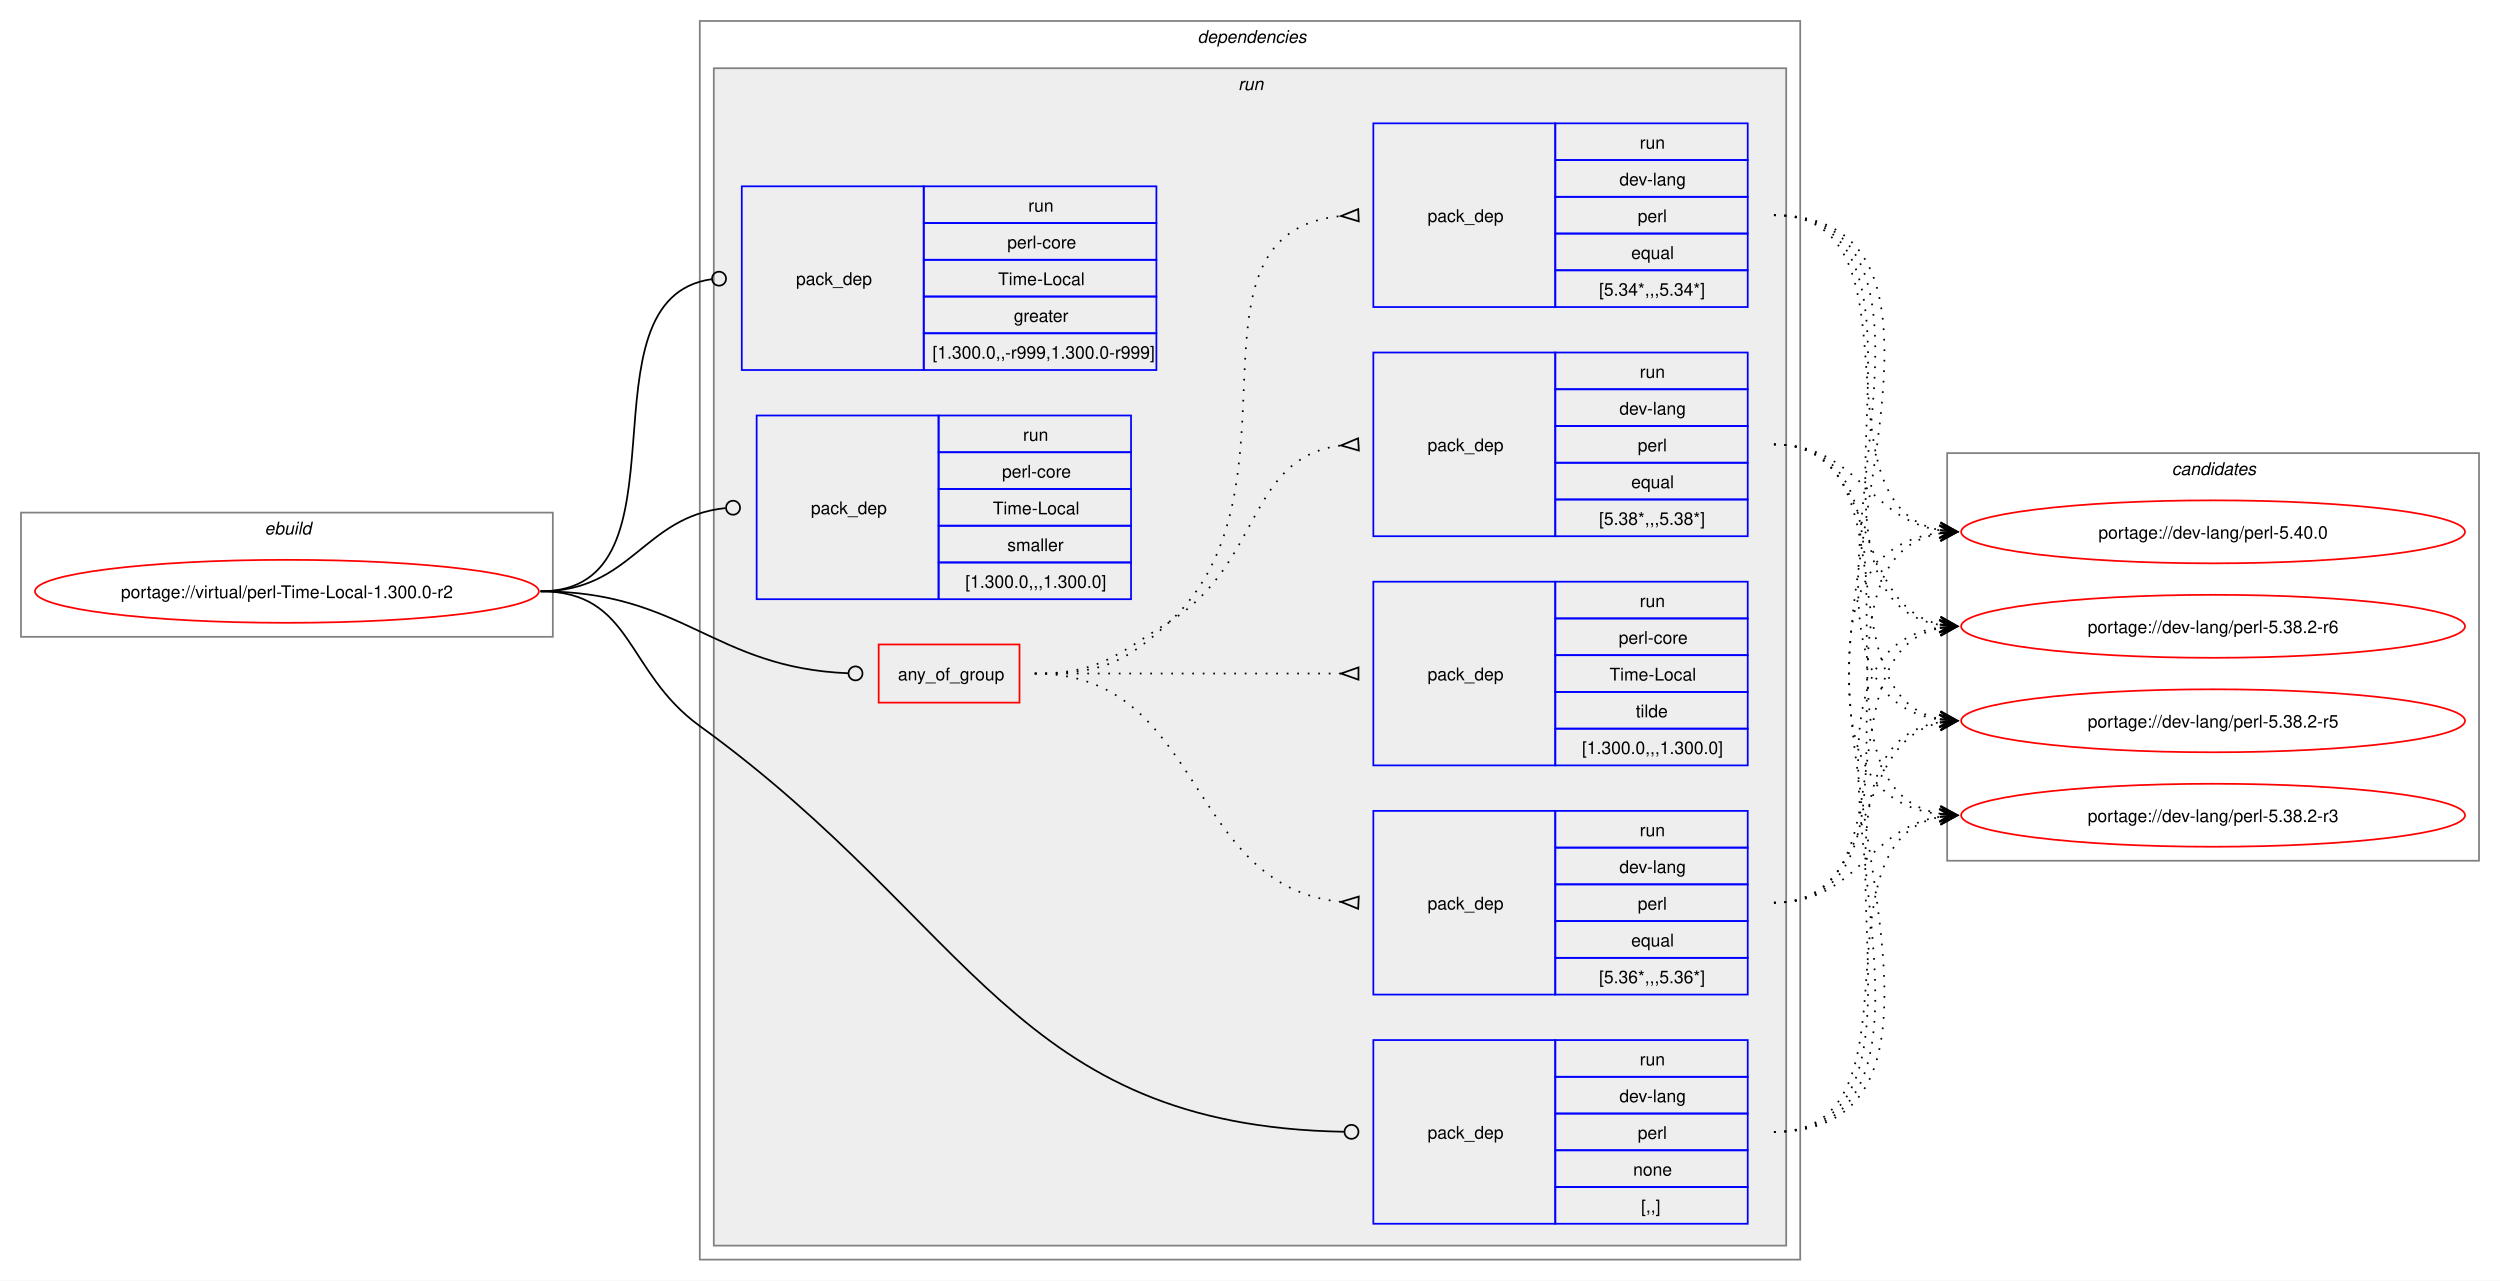
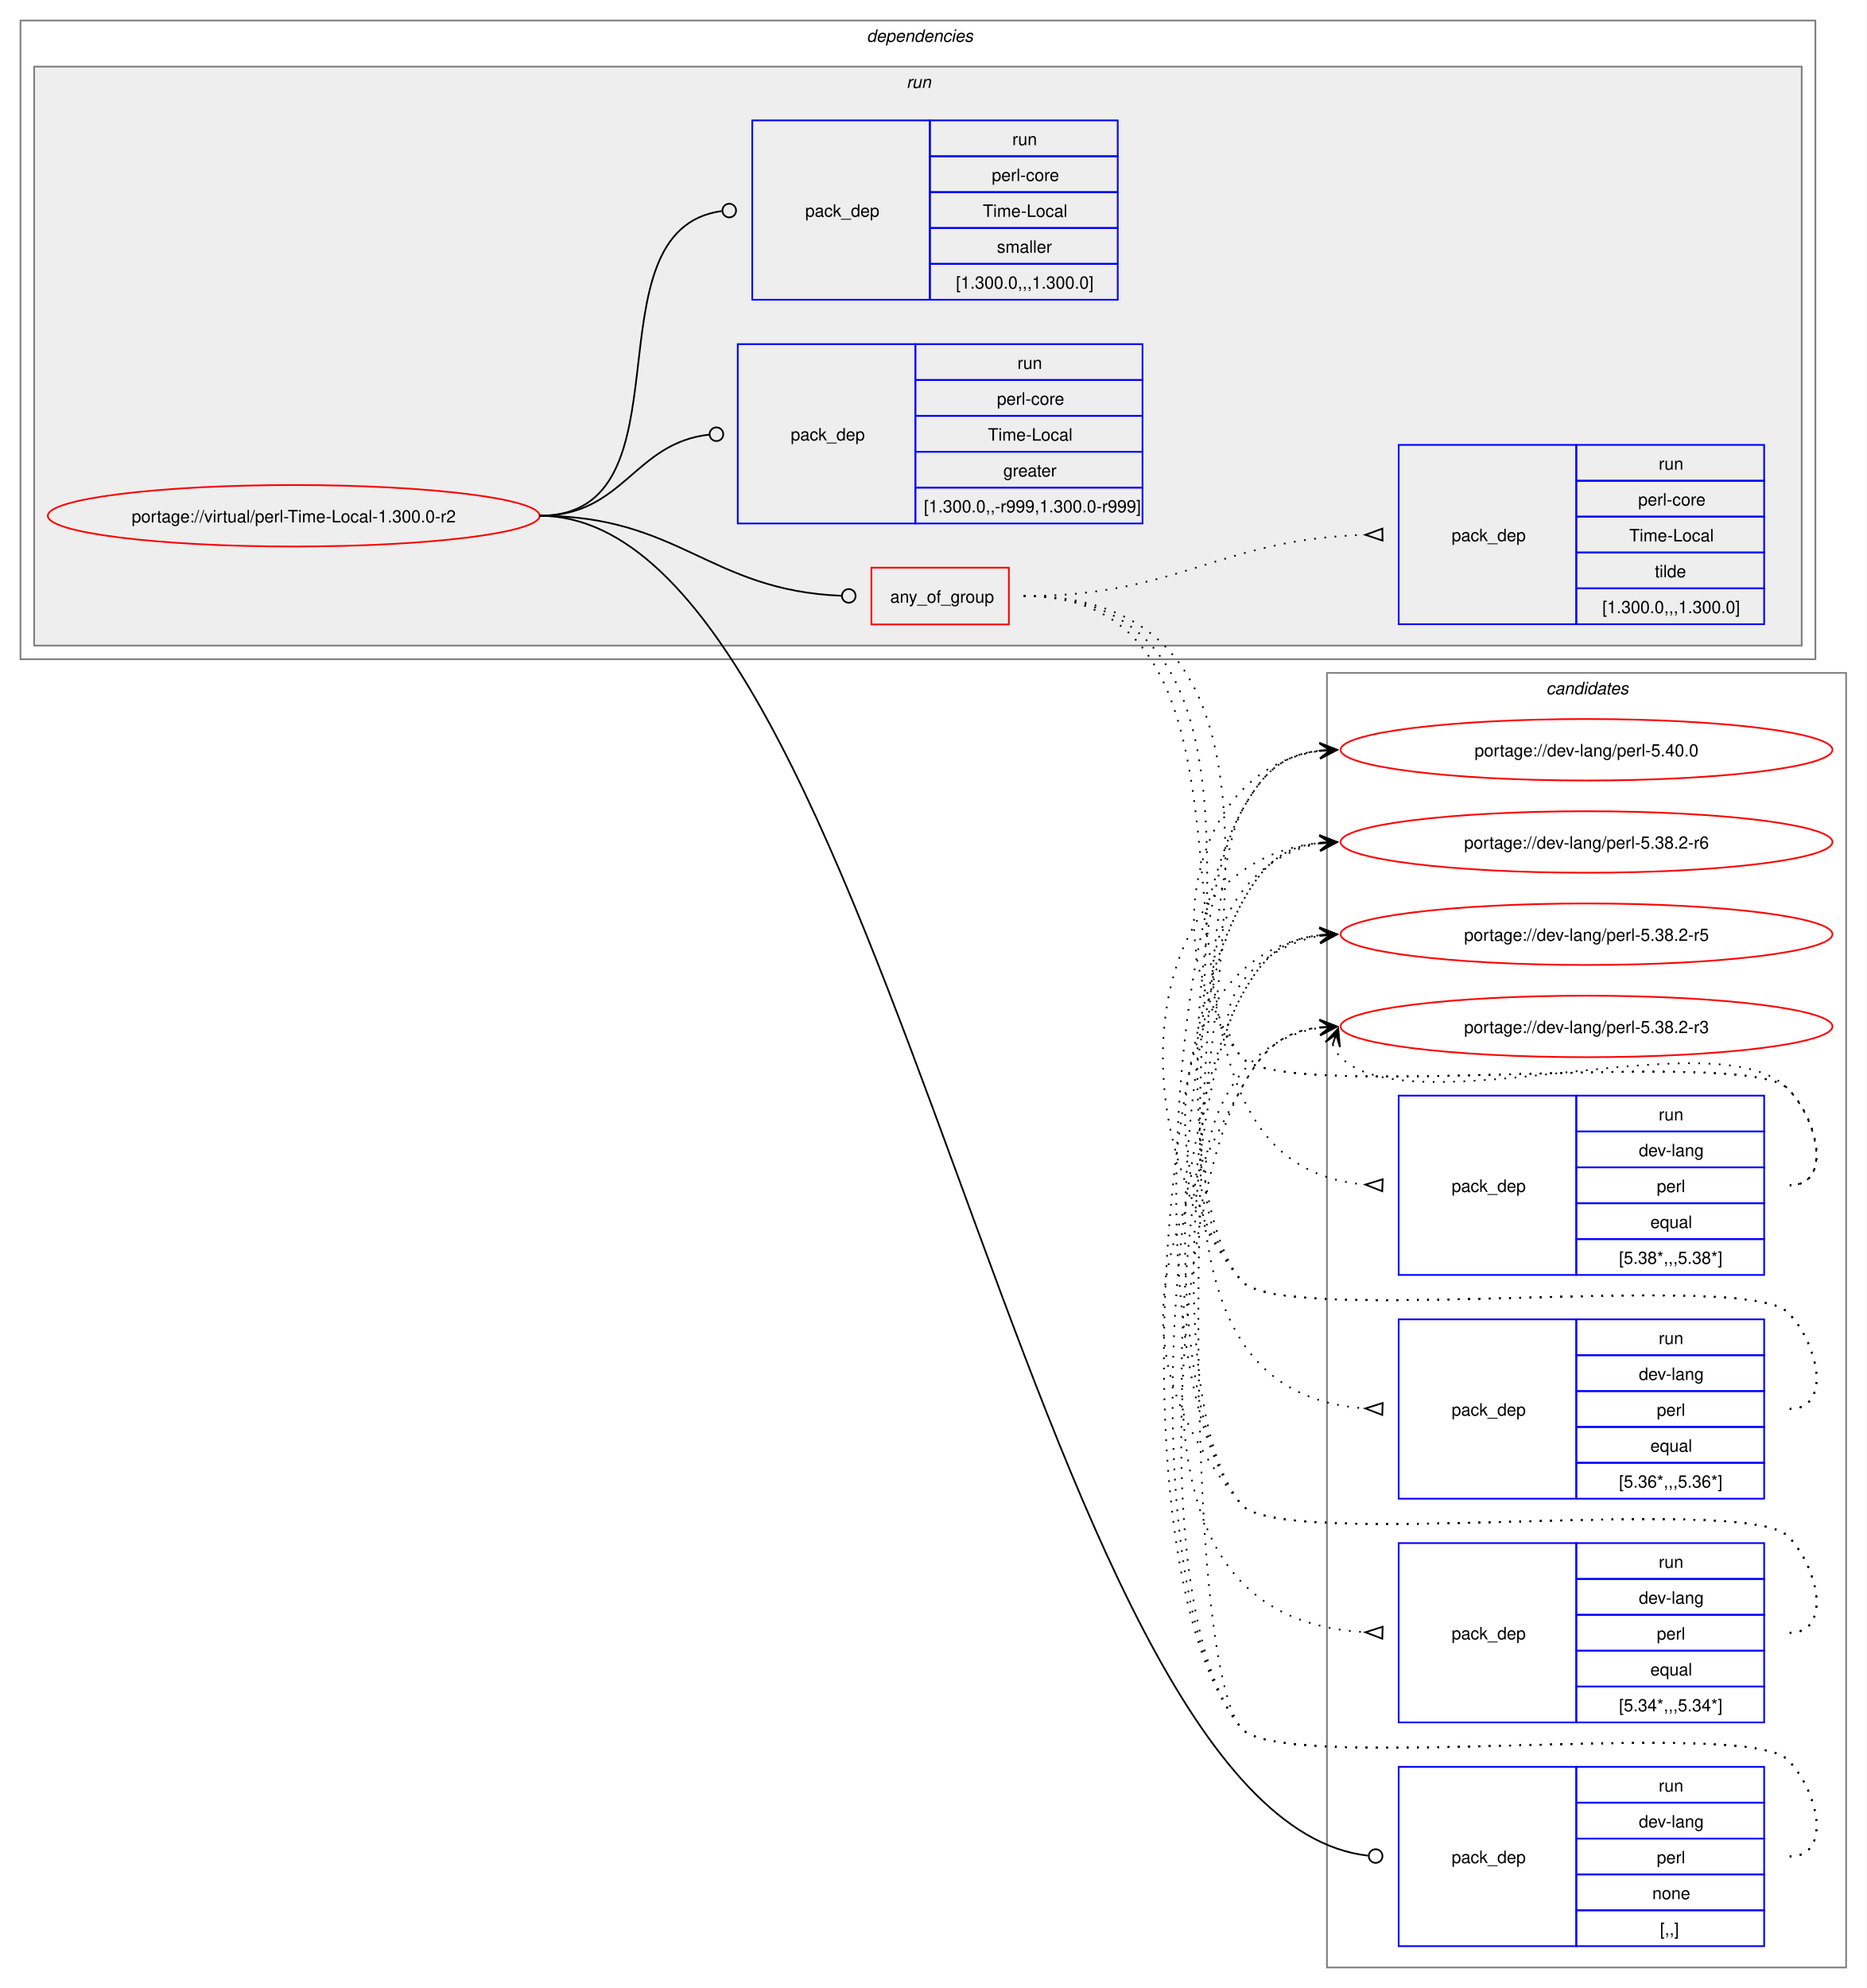
- <svg xmlns="http://www.w3.org/2000/svg" xmlns:xlink="http://www.w3.org/1999/xlink" width="1429pt" height="732pt" viewBox="0.00 0.00 1429.00 732.00">
-   <g id="graph0" class="graph" transform="scale(1 1) rotate(0) translate(4 728)">
-     <polygon fill="white" stroke="none" points="-4,4 -4,-728 1425,-728 1425,4 -4,4" />
-     <g id="clust1" class="cluster">
-       <polygon fill="none" stroke="gray" points="8,-364 8,-435 312,-435 312,-364 8,-364" />
-       <text text-anchor="start" x="147.25" y="-422.5" font-family="Helvetica,sans-Serif" font-style="italic" font-size="10.00">ebuild</text>
+ <svg xmlns="http://www.w3.org/2000/svg" xmlns:xlink="http://www.w3.org/1999/xlink" width="1093pt" height="1164pt" viewBox="0.00 0.00 1093.00 1164.00">
+   <g id="graph0" class="graph" transform="scale(1 1) rotate(0) translate(4 1160)">
+     <polygon fill="white" stroke="none" points="-4,4 -4,-1160 1089,-1160 1089,4 -4,4" />
+     <g id="clust14" class="cluster">
+       <polygon fill="none" stroke="gray" points="773,-8 773,-766 1077,-766 1077,-8 773,-8" />
+       <text text-anchor="start" x="901.38" y="-753.5" font-family="Helvetica,sans-Serif" font-style="italic" font-size="10.00">candidates</text>
    </g>
    <g id="clust2" class="cluster">
-       <polygon fill="none" stroke="gray" points="396,-8 396,-716 1025,-716 1025,-8 396,-8" />
-       <text text-anchor="start" x="680.5" y="-703.5" font-family="Helvetica,sans-Serif" font-style="italic" font-size="10.00">dependencies</text>
+       <polygon fill="none" stroke="gray" points="8,-774 8,-1148 1059,-1148 1059,-774 8,-774" />
+       <text text-anchor="start" x="503.5" y="-1135.5" font-family="Helvetica,sans-Serif" font-style="italic" font-size="10.00">dependencies</text>
    </g>
    <g id="clust5" class="cluster">
-       <polygon fill="#eeeeee" stroke="gray" points="404,-16 404,-689 1017,-689 1017,-16 404,-16" />
-       <text text-anchor="start" x="703.75" y="-676.5" font-family="Helvetica,sans-Serif" font-style="italic" font-size="10.00">run</text>
-     </g>
-     <g id="clust14" class="cluster">
-       <polygon fill="none" stroke="gray" points="1109,-236 1109,-469 1413,-469 1413,-236 1109,-236" />
-       <text text-anchor="start" x="1237.38" y="-456.5" font-family="Helvetica,sans-Serif" font-style="italic" font-size="10.00">candidates</text>
+       <polygon fill="#eeeeee" stroke="gray" points="16,-782 16,-1121 1051,-1121 1051,-782 16,-782" />
+       <text text-anchor="start" x="526.75" y="-1108.5" font-family="Helvetica,sans-Serif" font-style="italic" font-size="10.00">run</text>
    </g>
    <g id="node1" class="node">
      <g id="a_node1">
        <a xlink:href="../virtual/perl-Time-Local-1.300.0-r2.svg" xlink:title="portage://virtual/perl-Time-Local-1.300.0-r2">
-           <ellipse fill="none" stroke="red" cx="160" cy="-390" rx="144" ry="18" />
-           <text text-anchor="middle" x="160" y="-386.12" font-family="Helvetica,sans-Serif" font-size="10.00">portage://virtual/perl-Time-Local-1.300.0-r2</text>
+           <ellipse fill="none" stroke="red" cx="168" cy="-858" rx="144" ry="18" />
+           <text text-anchor="middle" x="168" y="-854.12" font-family="Helvetica,sans-Serif" font-size="10.00">portage://virtual/perl-Time-Local-1.300.0-r2</text>
        </a>
      </g>
    </g>
    <g id="node2" class="node">
-       <polygon fill="none" stroke="red" points="498.25,-326.38 498.25,-359.62 578.75,-359.62 578.75,-326.38 498.25,-326.38" />
-       <text text-anchor="start" x="509.25" y="-339.12" font-family="Helvetica,sans-Serif" font-size="10.00">any_of_group</text>
+       <polygon fill="none" stroke="red" points="506.25,-794.38 506.25,-827.62 586.75,-827.62 586.75,-794.38 506.25,-794.38" />
+       <text text-anchor="start" x="517.25" y="-807.12" font-family="Helvetica,sans-Serif" font-size="10.00">any_of_group</text>
    </g>
    <g id="edge5" class="edge">
-       <path fill="none" stroke="black" d="M305,-390C386.64,-390 403.72,-346.25 480.83,-343.17" />
-       <ellipse fill="none" stroke="black" cx="485" cy="-343.09" rx="4" ry="4" />
+       <path fill="none" stroke="black" d="M312,-858C394.06,-858 411.28,-814.25 488.78,-811.17" />
+       <ellipse fill="none" stroke="black" cx="493" cy="-811.09" rx="4" ry="4" />
    </g>
    <g id="node7" class="node">
-       <polygon fill="none" stroke="blue" points="781,-28.5 781,-133.5 885,-133.5 885,-28.5 781,-28.5" />
-       <text text-anchor="start" x="812" y="-77.12" font-family="Helvetica,sans-Serif" font-size="10.00">pack_dep</text>
-       <polygon fill="none" stroke="blue" points="885,-112.5 885,-133.5 995,-133.5 995,-112.5 885,-112.5" />
-       <text text-anchor="start" x="933.25" y="-119" font-family="Helvetica,sans-Serif" font-size="10.00">run</text>
-       <polygon fill="none" stroke="blue" points="885,-91.5 885,-112.5 995,-112.5 995,-91.5 885,-91.5" />
-       <text text-anchor="start" x="921.62" y="-98" font-family="Helvetica,sans-Serif" font-size="10.00">dev-lang</text>
-       <polygon fill="none" stroke="blue" points="885,-70.5 885,-91.5 995,-91.5 995,-70.5 885,-70.5" />
-       <text text-anchor="start" x="932.12" y="-77" font-family="Helvetica,sans-Serif" font-size="10.00">perl</text>
-       <polygon fill="none" stroke="blue" points="885,-49.5 885,-70.5 995,-70.5 995,-49.5 885,-49.5" />
-       <text text-anchor="start" x="929.5" y="-56" font-family="Helvetica,sans-Serif" font-size="10.00">none</text>
-       <polygon fill="none" stroke="blue" points="885,-28.5 885,-49.5 995,-49.5 995,-28.5 885,-28.5" />
-       <text text-anchor="start" x="934" y="-35" font-family="Helvetica,sans-Serif" font-size="10.00">[,,]</text>
+       <polygon fill="none" stroke="blue" points="815,-20.5 815,-125.5 919,-125.5 919,-20.5 815,-20.5" />
+       <text text-anchor="start" x="846" y="-69.12" font-family="Helvetica,sans-Serif" font-size="10.00">pack_dep</text>
+       <polygon fill="none" stroke="blue" points="919,-104.5 919,-125.5 1029,-125.5 1029,-104.5 919,-104.5" />
+       <text text-anchor="start" x="967.25" y="-111" font-family="Helvetica,sans-Serif" font-size="10.00">run</text>
+       <polygon fill="none" stroke="blue" points="919,-83.5 919,-104.5 1029,-104.5 1029,-83.5 919,-83.5" />
+       <text text-anchor="start" x="955.62" y="-90" font-family="Helvetica,sans-Serif" font-size="10.00">dev-lang</text>
+       <polygon fill="none" stroke="blue" points="919,-62.5 919,-83.5 1029,-83.5 1029,-62.5 919,-62.5" />
+       <text text-anchor="start" x="966.12" y="-69" font-family="Helvetica,sans-Serif" font-size="10.00">perl</text>
+       <polygon fill="none" stroke="blue" points="919,-41.5 919,-62.5 1029,-62.5 1029,-41.5 919,-41.5" />
+       <text text-anchor="start" x="963.5" y="-48" font-family="Helvetica,sans-Serif" font-size="10.00">none</text>
+       <polygon fill="none" stroke="blue" points="919,-20.5 919,-41.5 1029,-41.5 1029,-20.5 919,-20.5" />
+       <text text-anchor="start" x="968" y="-27" font-family="Helvetica,sans-Serif" font-size="10.00">[,,]</text>
    </g>
    <g id="edge6" class="edge">
-       <path fill="none" stroke="black" d="M305,-390C357.98,-390 353.1,-344.08 396,-313 552.91,-199.32 575.59,-84.53 764.19,-81.08" />
-       <ellipse fill="none" stroke="black" cx="768.5" cy="-81.04" rx="4" ry="4" />
+       <path fill="none" stroke="black" d="M312,-858C515.09,-858 597.47,-95.83 797.02,-73.5" />
+       <ellipse fill="none" stroke="black" cx="801.51" cy="-73.25" rx="4" ry="4" />
    </g>
    <g id="node8" class="node">
-       <polygon fill="none" stroke="blue" points="420,-516.5 420,-621.5 524,-621.5 524,-516.5 420,-516.5" />
-       <text text-anchor="start" x="451" y="-565.12" font-family="Helvetica,sans-Serif" font-size="10.00">pack_dep</text>
-       <polygon fill="none" stroke="blue" points="524,-600.5 524,-621.5 657,-621.5 657,-600.5 524,-600.5" />
-       <text text-anchor="start" x="583.75" y="-607" font-family="Helvetica,sans-Serif" font-size="10.00">run</text>
-       <polygon fill="none" stroke="blue" points="524,-579.5 524,-600.5 657,-600.5 657,-579.5 524,-579.5" />
-       <text text-anchor="start" x="571.75" y="-586" font-family="Helvetica,sans-Serif" font-size="10.00">perl-core</text>
-       <polygon fill="none" stroke="blue" points="524,-558.5 524,-579.5 657,-579.5 657,-558.5 524,-558.5" />
-       <text text-anchor="start" x="566.5" y="-565" font-family="Helvetica,sans-Serif" font-size="10.00">Time-Local</text>
-       <polygon fill="none" stroke="blue" points="524,-537.5 524,-558.5 657,-558.5 657,-537.5 524,-537.5" />
-       <text text-anchor="start" x="575.5" y="-544" font-family="Helvetica,sans-Serif" font-size="10.00">greater</text>
-       <polygon fill="none" stroke="blue" points="524,-516.5 524,-537.5 657,-537.5 657,-516.5 524,-516.5" />
-       <text text-anchor="start" x="529" y="-523" font-family="Helvetica,sans-Serif" font-size="10.00">[1.300.0,,-r999,1.300.0-r999]</text>
+       <polygon fill="none" stroke="blue" points="428,-853.5 428,-958.5 532,-958.5 532,-853.5 428,-853.5" />
+       <text text-anchor="start" x="459" y="-902.12" font-family="Helvetica,sans-Serif" font-size="10.00">pack_dep</text>
+       <polygon fill="none" stroke="blue" points="532,-937.5 532,-958.5 665,-958.5 665,-937.5 532,-937.5" />
+       <text text-anchor="start" x="591.75" y="-944" font-family="Helvetica,sans-Serif" font-size="10.00">run</text>
+       <polygon fill="none" stroke="blue" points="532,-916.5 532,-937.5 665,-937.5 665,-916.5 532,-916.5" />
+       <text text-anchor="start" x="579.75" y="-923" font-family="Helvetica,sans-Serif" font-size="10.00">perl-core</text>
+       <polygon fill="none" stroke="blue" points="532,-895.5 532,-916.5 665,-916.5 665,-895.5 532,-895.5" />
+       <text text-anchor="start" x="574.5" y="-902" font-family="Helvetica,sans-Serif" font-size="10.00">Time-Local</text>
+       <polygon fill="none" stroke="blue" points="532,-874.5 532,-895.5 665,-895.5 665,-874.5 532,-874.5" />
+       <text text-anchor="start" x="583.5" y="-881" font-family="Helvetica,sans-Serif" font-size="10.00">greater</text>
+       <polygon fill="none" stroke="blue" points="532,-853.5 532,-874.5 665,-874.5 665,-853.5 532,-853.5" />
+       <text text-anchor="start" x="537" y="-860" font-family="Helvetica,sans-Serif" font-size="10.00">[1.300.0,,-r999,1.300.0-r999]</text>
    </g>
    <g id="edge7" class="edge">
-       <path fill="none" stroke="black" d="M305,-390C394.5,-390 323.96,-557.31 402.83,-568.42" />
-       <ellipse fill="none" stroke="black" cx="407.01" cy="-568.7" rx="4" ry="4" />
+       <path fill="none" stroke="black" d="M312,-858C361.45,-858 366.96,-900.54 411.26,-905.52" />
+       <ellipse fill="none" stroke="black" cx="415.51" cy="-905.76" rx="4" ry="4" />
    </g>
    <g id="node9" class="node">
-       <polygon fill="none" stroke="blue" points="428.5,-385.5 428.5,-490.5 532.5,-490.5 532.5,-385.5 428.5,-385.5" />
-       <text text-anchor="start" x="459.5" y="-434.12" font-family="Helvetica,sans-Serif" font-size="10.00">pack_dep</text>
-       <polygon fill="none" stroke="blue" points="532.5,-469.5 532.5,-490.5 642.5,-490.5 642.5,-469.5 532.5,-469.5" />
-       <text text-anchor="start" x="580.75" y="-476" font-family="Helvetica,sans-Serif" font-size="10.00">run</text>
-       <polygon fill="none" stroke="blue" points="532.5,-448.5 532.5,-469.5 642.5,-469.5 642.5,-448.5 532.5,-448.5" />
-       <text text-anchor="start" x="568.75" y="-455" font-family="Helvetica,sans-Serif" font-size="10.00">perl-core</text>
-       <polygon fill="none" stroke="blue" points="532.5,-427.5 532.5,-448.5 642.5,-448.5 642.5,-427.5 532.5,-427.5" />
-       <text text-anchor="start" x="563.5" y="-434" font-family="Helvetica,sans-Serif" font-size="10.00">Time-Local</text>
-       <polygon fill="none" stroke="blue" points="532.5,-406.5 532.5,-427.5 642.5,-427.5 642.5,-406.5 532.5,-406.5" />
-       <text text-anchor="start" x="571.75" y="-413" font-family="Helvetica,sans-Serif" font-size="10.00">smaller</text>
-       <polygon fill="none" stroke="blue" points="532.5,-385.5 532.5,-406.5 642.5,-406.5 642.5,-385.5 532.5,-385.5" />
-       <text text-anchor="start" x="547.75" y="-392" font-family="Helvetica,sans-Serif" font-size="10.00">[1.300.0,,,1.300.0]</text>
+       <polygon fill="none" stroke="blue" points="436.5,-984.5 436.5,-1089.5 540.5,-1089.5 540.5,-984.5 436.5,-984.5" />
+       <text text-anchor="start" x="467.5" y="-1033.12" font-family="Helvetica,sans-Serif" font-size="10.00">pack_dep</text>
+       <polygon fill="none" stroke="blue" points="540.5,-1068.5 540.5,-1089.5 650.5,-1089.5 650.5,-1068.5 540.5,-1068.5" />
+       <text text-anchor="start" x="588.75" y="-1075" font-family="Helvetica,sans-Serif" font-size="10.00">run</text>
+       <polygon fill="none" stroke="blue" points="540.5,-1047.5 540.5,-1068.5 650.5,-1068.5 650.5,-1047.5 540.5,-1047.5" />
+       <text text-anchor="start" x="576.75" y="-1054" font-family="Helvetica,sans-Serif" font-size="10.00">perl-core</text>
+       <polygon fill="none" stroke="blue" points="540.5,-1026.5 540.5,-1047.5 650.5,-1047.5 650.5,-1026.5 540.5,-1026.5" />
+       <text text-anchor="start" x="571.5" y="-1033" font-family="Helvetica,sans-Serif" font-size="10.00">Time-Local</text>
+       <polygon fill="none" stroke="blue" points="540.5,-1005.5 540.5,-1026.5 650.5,-1026.5 650.5,-1005.5 540.5,-1005.5" />
+       <text text-anchor="start" x="579.75" y="-1012" font-family="Helvetica,sans-Serif" font-size="10.00">smaller</text>
+       <polygon fill="none" stroke="blue" points="540.5,-984.5 540.5,-1005.5 650.5,-1005.5 650.5,-984.5 540.5,-984.5" />
+       <text text-anchor="start" x="555.75" y="-991" font-family="Helvetica,sans-Serif" font-size="10.00">[1.300.0,,,1.300.0]</text>
    </g>
    <g id="edge8" class="edge">
-       <path fill="none" stroke="black" d="M305,-390C357.05,-390 363.69,-432.72 410.6,-437.56" />
-       <ellipse fill="none" stroke="black" cx="415.01" cy="-437.78" rx="4" ry="4" />
+       <path fill="none" stroke="black" d="M312,-858C403.54,-858 337.54,-1025.31 418.61,-1036.42" />
+       <ellipse fill="none" stroke="black" cx="423.01" cy="-1036.71" rx="4" ry="4" />
    </g>
    <g id="node3" class="node">
-       <polygon fill="none" stroke="blue" points="781,-421.5 781,-526.5 885,-526.5 885,-421.5 781,-421.5" />
-       <text text-anchor="start" x="812" y="-470.12" font-family="Helvetica,sans-Serif" font-size="10.00">pack_dep</text>
-       <polygon fill="none" stroke="blue" points="885,-505.5 885,-526.5 995,-526.5 995,-505.5 885,-505.5" />
-       <text text-anchor="start" x="933.25" y="-512" font-family="Helvetica,sans-Serif" font-size="10.00">run</text>
-       <polygon fill="none" stroke="blue" points="885,-484.5 885,-505.5 995,-505.5 995,-484.5 885,-484.5" />
-       <text text-anchor="start" x="921.62" y="-491" font-family="Helvetica,sans-Serif" font-size="10.00">dev-lang</text>
-       <polygon fill="none" stroke="blue" points="885,-463.5 885,-484.5 995,-484.5 995,-463.5 885,-463.5" />
-       <text text-anchor="start" x="932.12" y="-470" font-family="Helvetica,sans-Serif" font-size="10.00">perl</text>
-       <polygon fill="none" stroke="blue" points="885,-442.5 885,-463.5 995,-463.5 995,-442.5 885,-442.5" />
-       <text text-anchor="start" x="928.38" y="-449" font-family="Helvetica,sans-Serif" font-size="10.00">equal</text>
-       <polygon fill="none" stroke="blue" points="885,-421.5 885,-442.5 995,-442.5 995,-421.5 885,-421.5" />
-       <text text-anchor="start" x="910" y="-428" font-family="Helvetica,sans-Serif" font-size="10.00">[5.38*,,,5.38*]</text>
+       <polygon fill="none" stroke="blue" points="815,-413.5 815,-518.5 919,-518.5 919,-413.5 815,-413.5" />
+       <text text-anchor="start" x="846" y="-462.12" font-family="Helvetica,sans-Serif" font-size="10.00">pack_dep</text>
+       <polygon fill="none" stroke="blue" points="919,-497.5 919,-518.5 1029,-518.5 1029,-497.5 919,-497.5" />
+       <text text-anchor="start" x="967.25" y="-504" font-family="Helvetica,sans-Serif" font-size="10.00">run</text>
+       <polygon fill="none" stroke="blue" points="919,-476.5 919,-497.5 1029,-497.5 1029,-476.5 919,-476.5" />
+       <text text-anchor="start" x="955.62" y="-483" font-family="Helvetica,sans-Serif" font-size="10.00">dev-lang</text>
+       <polygon fill="none" stroke="blue" points="919,-455.5 919,-476.5 1029,-476.5 1029,-455.5 919,-455.5" />
+       <text text-anchor="start" x="966.12" y="-462" font-family="Helvetica,sans-Serif" font-size="10.00">perl</text>
+       <polygon fill="none" stroke="blue" points="919,-434.5 919,-455.5 1029,-455.5 1029,-434.5 919,-434.5" />
+       <text text-anchor="start" x="962.38" y="-441" font-family="Helvetica,sans-Serif" font-size="10.00">equal</text>
+       <polygon fill="none" stroke="blue" points="919,-413.5 919,-434.5 1029,-434.5 1029,-413.5 919,-413.5" />
+       <text text-anchor="start" x="944" y="-420" font-family="Helvetica,sans-Serif" font-size="10.00">[5.38*,,,5.38*]</text>
    </g>
    <g id="edge1" class="edge">
-       <path fill="none" stroke="black" stroke-dasharray="1,5" d="M587.5,-343C624.44,-343 633.72,-353.36 665,-373 717.51,-405.96 708.57,-466.62 762.57,-473.38" />
-       <polygon fill="none" stroke="black" points="772.29,-477.46 762.52,-473.38 772.71,-470.48 772.29,-477.46" />
+       <path fill="none" stroke="black" stroke-dasharray="1,5" d="M595.5,-811C771.61,-811 632.06,-479.34 795.85,-466.39" />
+       <polygon fill="none" stroke="black" points="805.63,-469.52 795.51,-466.4 805.37,-462.52 805.63,-469.52" />
    </g>
    <g id="node4" class="node">
-       <polygon fill="none" stroke="blue" points="781,-159.5 781,-264.5 885,-264.5 885,-159.5 781,-159.5" />
-       <text text-anchor="start" x="812" y="-208.12" font-family="Helvetica,sans-Serif" font-size="10.00">pack_dep</text>
-       <polygon fill="none" stroke="blue" points="885,-243.5 885,-264.5 995,-264.5 995,-243.5 885,-243.5" />
-       <text text-anchor="start" x="933.25" y="-250" font-family="Helvetica,sans-Serif" font-size="10.00">run</text>
-       <polygon fill="none" stroke="blue" points="885,-222.5 885,-243.5 995,-243.5 995,-222.5 885,-222.5" />
-       <text text-anchor="start" x="921.62" y="-229" font-family="Helvetica,sans-Serif" font-size="10.00">dev-lang</text>
-       <polygon fill="none" stroke="blue" points="885,-201.5 885,-222.5 995,-222.5 995,-201.5 885,-201.5" />
-       <text text-anchor="start" x="932.12" y="-208" font-family="Helvetica,sans-Serif" font-size="10.00">perl</text>
-       <polygon fill="none" stroke="blue" points="885,-180.5 885,-201.5 995,-201.5 995,-180.5 885,-180.5" />
-       <text text-anchor="start" x="928.38" y="-187" font-family="Helvetica,sans-Serif" font-size="10.00">equal</text>
-       <polygon fill="none" stroke="blue" points="885,-159.5 885,-180.5 995,-180.5 995,-159.5 885,-159.5" />
-       <text text-anchor="start" x="910" y="-166" font-family="Helvetica,sans-Serif" font-size="10.00">[5.36*,,,5.36*]</text>
+       <polygon fill="none" stroke="blue" points="815,-282.5 815,-387.5 919,-387.5 919,-282.5 815,-282.5" />
+       <text text-anchor="start" x="846" y="-331.12" font-family="Helvetica,sans-Serif" font-size="10.00">pack_dep</text>
+       <polygon fill="none" stroke="blue" points="919,-366.5 919,-387.5 1029,-387.5 1029,-366.5 919,-366.5" />
+       <text text-anchor="start" x="967.25" y="-373" font-family="Helvetica,sans-Serif" font-size="10.00">run</text>
+       <polygon fill="none" stroke="blue" points="919,-345.5 919,-366.5 1029,-366.5 1029,-345.5 919,-345.5" />
+       <text text-anchor="start" x="955.62" y="-352" font-family="Helvetica,sans-Serif" font-size="10.00">dev-lang</text>
+       <polygon fill="none" stroke="blue" points="919,-324.5 919,-345.5 1029,-345.5 1029,-324.5 919,-324.5" />
+       <text text-anchor="start" x="966.12" y="-331" font-family="Helvetica,sans-Serif" font-size="10.00">perl</text>
+       <polygon fill="none" stroke="blue" points="919,-303.5 919,-324.5 1029,-324.5 1029,-303.5 919,-303.5" />
+       <text text-anchor="start" x="962.38" y="-310" font-family="Helvetica,sans-Serif" font-size="10.00">equal</text>
+       <polygon fill="none" stroke="blue" points="919,-282.5 919,-303.5 1029,-303.5 1029,-282.5 919,-282.5" />
+       <text text-anchor="start" x="944" y="-289" font-family="Helvetica,sans-Serif" font-size="10.00">[5.36*,,,5.36*]</text>
    </g>
    <g id="edge2" class="edge">
-       <path fill="none" stroke="black" stroke-dasharray="1,5" d="M587.5,-343C684.78,-343 673.1,-221.3 762.51,-212.5" />
-       <polygon fill="none" stroke="black" points="772.67,-215.52 762.51,-212.5 772.33,-208.53 772.67,-215.52" />
+       <path fill="none" stroke="black" stroke-dasharray="1,5" d="M595.5,-811C823.2,-811 582.44,-349.76 795.51,-335.35" />
+       <polygon fill="none" stroke="black" points="805.62,-338.51 795.51,-335.35 805.39,-331.52 805.62,-338.51" />
    </g>
    <g id="node5" class="node">
-       <polygon fill="none" stroke="blue" points="781,-552.5 781,-657.5 885,-657.5 885,-552.5 781,-552.5" />
-       <text text-anchor="start" x="812" y="-601.12" font-family="Helvetica,sans-Serif" font-size="10.00">pack_dep</text>
-       <polygon fill="none" stroke="blue" points="885,-636.5 885,-657.5 995,-657.5 995,-636.5 885,-636.5" />
-       <text text-anchor="start" x="933.25" y="-643" font-family="Helvetica,sans-Serif" font-size="10.00">run</text>
-       <polygon fill="none" stroke="blue" points="885,-615.5 885,-636.5 995,-636.5 995,-615.5 885,-615.5" />
-       <text text-anchor="start" x="921.62" y="-622" font-family="Helvetica,sans-Serif" font-size="10.00">dev-lang</text>
-       <polygon fill="none" stroke="blue" points="885,-594.5 885,-615.5 995,-615.5 995,-594.5 885,-594.5" />
-       <text text-anchor="start" x="932.12" y="-601" font-family="Helvetica,sans-Serif" font-size="10.00">perl</text>
-       <polygon fill="none" stroke="blue" points="885,-573.5 885,-594.5 995,-594.5 995,-573.5 885,-573.5" />
-       <text text-anchor="start" x="928.38" y="-580" font-family="Helvetica,sans-Serif" font-size="10.00">equal</text>
-       <polygon fill="none" stroke="blue" points="885,-552.5 885,-573.5 995,-573.5 995,-552.5 885,-552.5" />
-       <text text-anchor="start" x="910" y="-559" font-family="Helvetica,sans-Serif" font-size="10.00">[5.34*,,,5.34*]</text>
+       <polygon fill="none" stroke="blue" points="815,-151.5 815,-256.5 919,-256.5 919,-151.5 815,-151.5" />
+       <text text-anchor="start" x="846" y="-200.12" font-family="Helvetica,sans-Serif" font-size="10.00">pack_dep</text>
+       <polygon fill="none" stroke="blue" points="919,-235.5 919,-256.5 1029,-256.5 1029,-235.5 919,-235.5" />
+       <text text-anchor="start" x="967.25" y="-242" font-family="Helvetica,sans-Serif" font-size="10.00">run</text>
+       <polygon fill="none" stroke="blue" points="919,-214.5 919,-235.5 1029,-235.5 1029,-214.5 919,-214.5" />
+       <text text-anchor="start" x="955.62" y="-221" font-family="Helvetica,sans-Serif" font-size="10.00">dev-lang</text>
+       <polygon fill="none" stroke="blue" points="919,-193.5 919,-214.5 1029,-214.5 1029,-193.5 919,-193.5" />
+       <text text-anchor="start" x="966.12" y="-200" font-family="Helvetica,sans-Serif" font-size="10.00">perl</text>
+       <polygon fill="none" stroke="blue" points="919,-172.5 919,-193.5 1029,-193.5 1029,-172.5 919,-172.5" />
+       <text text-anchor="start" x="962.38" y="-179" font-family="Helvetica,sans-Serif" font-size="10.00">equal</text>
+       <polygon fill="none" stroke="blue" points="919,-151.5 919,-172.5 1029,-172.5 1029,-151.5 919,-151.5" />
+       <text text-anchor="start" x="944" y="-158" font-family="Helvetica,sans-Serif" font-size="10.00">[5.34*,,,5.34*]</text>
    </g>
    <g id="edge3" class="edge">
-       <path fill="none" stroke="black" stroke-dasharray="1,5" d="M587.5,-343C624.44,-343 638.03,-347.76 665,-373 745.37,-448.21 664.81,-595.14 762.62,-604.53" />
-       <polygon fill="none" stroke="black" points="772.34,-608.47 762.51,-604.52 772.66,-601.48 772.34,-608.47" />
+       <path fill="none" stroke="black" stroke-dasharray="1,5" d="M595.5,-811C877.41,-811 529.51,-219.31 795.43,-204.29" />
+       <polygon fill="none" stroke="black" points="805.6,-207.51 795.5,-204.29 805.4,-200.52 805.6,-207.51" />
    </g>
    <g id="node6" class="node">
-       <polygon fill="none" stroke="blue" points="781,-290.5 781,-395.5 885,-395.5 885,-290.5 781,-290.5" />
-       <text text-anchor="start" x="812" y="-339.12" font-family="Helvetica,sans-Serif" font-size="10.00">pack_dep</text>
-       <polygon fill="none" stroke="blue" points="885,-374.5 885,-395.5 995,-395.5 995,-374.5 885,-374.5" />
-       <text text-anchor="start" x="933.25" y="-381" font-family="Helvetica,sans-Serif" font-size="10.00">run</text>
-       <polygon fill="none" stroke="blue" points="885,-353.5 885,-374.5 995,-374.5 995,-353.5 885,-353.5" />
-       <text text-anchor="start" x="921.25" y="-360" font-family="Helvetica,sans-Serif" font-size="10.00">perl-core</text>
-       <polygon fill="none" stroke="blue" points="885,-332.5 885,-353.5 995,-353.5 995,-332.5 885,-332.5" />
-       <text text-anchor="start" x="916" y="-339" font-family="Helvetica,sans-Serif" font-size="10.00">Time-Local</text>
-       <polygon fill="none" stroke="blue" points="885,-311.5 885,-332.5 995,-332.5 995,-311.5 885,-311.5" />
-       <text text-anchor="start" x="931" y="-318" font-family="Helvetica,sans-Serif" font-size="10.00">tilde</text>
-       <polygon fill="none" stroke="blue" points="885,-290.5 885,-311.5 995,-311.5 995,-290.5 885,-290.5" />
-       <text text-anchor="start" x="900.25" y="-297" font-family="Helvetica,sans-Serif" font-size="10.00">[1.300.0,,,1.300.0]</text>
+       <polygon fill="none" stroke="blue" points="815,-794.5 815,-899.5 919,-899.5 919,-794.5 815,-794.5" />
+       <text text-anchor="start" x="846" y="-843.12" font-family="Helvetica,sans-Serif" font-size="10.00">pack_dep</text>
+       <polygon fill="none" stroke="blue" points="919,-878.5 919,-899.5 1029,-899.5 1029,-878.5 919,-878.5" />
+       <text text-anchor="start" x="967.25" y="-885" font-family="Helvetica,sans-Serif" font-size="10.00">run</text>
+       <polygon fill="none" stroke="blue" points="919,-857.5 919,-878.5 1029,-878.5 1029,-857.5 919,-857.5" />
+       <text text-anchor="start" x="955.25" y="-864" font-family="Helvetica,sans-Serif" font-size="10.00">perl-core</text>
+       <polygon fill="none" stroke="blue" points="919,-836.5 919,-857.5 1029,-857.5 1029,-836.5 919,-836.5" />
+       <text text-anchor="start" x="950" y="-843" font-family="Helvetica,sans-Serif" font-size="10.00">Time-Local</text>
+       <polygon fill="none" stroke="blue" points="919,-815.5 919,-836.5 1029,-836.5 1029,-815.5 919,-815.5" />
+       <text text-anchor="start" x="965" y="-822" font-family="Helvetica,sans-Serif" font-size="10.00">tilde</text>
+       <polygon fill="none" stroke="blue" points="919,-794.5 919,-815.5 1029,-815.5 1029,-794.5 919,-794.5" />
+       <text text-anchor="start" x="934.25" y="-801" font-family="Helvetica,sans-Serif" font-size="10.00">[1.300.0,,,1.300.0]</text>
    </g>
    <g id="edge4" class="edge">
-       <path fill="none" stroke="black" stroke-dasharray="1,5" d="M587.5,-343C666.4,-343 688.67,-343 762.71,-343" />
-       <polygon fill="none" stroke="black" points="772.5,-346.5 762.5,-343 772.5,-339.5 772.5,-346.5" />
+       <path fill="none" stroke="black" stroke-dasharray="1,5" d="M595.5,-811C686.8,-811 709.4,-844.31 795.47,-846.85" />
+       <polygon fill="none" stroke="black" points="805.45,-850.49 795.5,-846.85 805.55,-843.49 805.45,-850.49" />
    </g>
    <g id="node10" class="node">
      <g id="a_node10">
        <a xlink:href="../dev-lang/perl-5.40.0.svg" xlink:title="portage://dev-lang/perl-5.40.0">
-           <ellipse fill="none" stroke="red" cx="1261" cy="-424" rx="144" ry="18" />
-           <text text-anchor="middle" x="1261" y="-420.12" font-family="Helvetica,sans-Serif" font-size="10.00">portage://dev-lang/perl-5.40.0</text>
+           <ellipse fill="none" stroke="red" cx="925" cy="-721" rx="144" ry="18" />
+           <text text-anchor="middle" x="925" y="-717.12" font-family="Helvetica,sans-Serif" font-size="10.00">portage://dev-lang/perl-5.40.0</text>
        </a>
      </g>
    </g>
    <g id="edge9" class="edge">
-       <path fill="none" stroke="black" stroke-dasharray="1,5" d="M1010,-474C1058.12,-474 1063.34,-431.33 1104.93,-424.83" />
-       <polygon fill="black" stroke="black" points="1114.78,-424.09 1105.15,-429.32 1111.01,-424.37 1104.81,-424.83 1104.81,-424.83 1104.81,-424.83 1111.01,-424.37 1104.48,-420.35 1114.78,-424.09" />
+       <path fill="none" stroke="black" stroke-dasharray="1,5" d="M1044,-466C1069.12,-466 1060.6,-504.59 1043,-522.5 1018.04,-547.9 745.84,-513.68 723,-541 671.59,-602.49 693.83,-710.72 769.04,-720.32" />
+       <polygon fill="black" stroke="black" points="778.78,-720.92 768.52,-724.79 775.01,-720.69 768.8,-720.3 768.8,-720.3 768.8,-720.3 775.01,-720.69 769.08,-715.81 778.78,-720.92" />
    </g>
    <g id="node11" class="node">
      <g id="a_node11">
        <a xlink:href="../dev-lang/perl-5.38.2-r6.svg" xlink:title="portage://dev-lang/perl-5.38.2-r6">
-           <ellipse fill="none" stroke="red" cx="1261" cy="-370" rx="144" ry="18" />
-           <text text-anchor="middle" x="1261" y="-366.12" font-family="Helvetica,sans-Serif" font-size="10.00">portage://dev-lang/perl-5.38.2-r6</text>
+           <ellipse fill="none" stroke="red" cx="925" cy="-667" rx="144" ry="18" />
+           <text text-anchor="middle" x="925" y="-663.12" font-family="Helvetica,sans-Serif" font-size="10.00">portage://dev-lang/perl-5.38.2-r6</text>
        </a>
      </g>
    </g>
    <g id="edge10" class="edge">
-       <path fill="none" stroke="black" stroke-dasharray="1,5" d="M1010,-474C1072,-474 1052.81,-382.21 1104.98,-371.1" />
-       <polygon fill="black" stroke="black" points="1114.79,-370.12 1105.28,-375.59 1111.02,-370.5 1104.84,-371.11 1104.84,-371.11 1104.84,-371.11 1111.02,-370.5 1104.39,-366.63 1114.79,-370.12" />
+       <path fill="none" stroke="black" stroke-dasharray="1,5" d="M1044,-466C1069.12,-466 1060.6,-504.59 1043,-522.5 1018.04,-547.9 745.84,-513.68 723,-541 685.96,-585.3 714.58,-657.57 769.14,-666.16" />
+       <polygon fill="black" stroke="black" points="778.79,-666.91 768.47,-670.62 775.01,-666.61 768.82,-666.13 768.82,-666.13 768.82,-666.13 775.01,-666.61 769.16,-661.65 778.79,-666.91" />
    </g>
    <g id="node12" class="node">
      <g id="a_node12">
        <a xlink:href="../dev-lang/perl-5.38.2-r5.svg" xlink:title="portage://dev-lang/perl-5.38.2-r5">
-           <ellipse fill="none" stroke="red" cx="1261" cy="-316" rx="144" ry="18" />
-           <text text-anchor="middle" x="1261" y="-312.12" font-family="Helvetica,sans-Serif" font-size="10.00">portage://dev-lang/perl-5.38.2-r5</text>
+           <ellipse fill="none" stroke="red" cx="925" cy="-613" rx="144" ry="18" />
+           <text text-anchor="middle" x="925" y="-609.12" font-family="Helvetica,sans-Serif" font-size="10.00">portage://dev-lang/perl-5.38.2-r5</text>
        </a>
      </g>
    </g>
    <g id="edge11" class="edge">
-       <path fill="none" stroke="black" stroke-dasharray="1,5" d="M1010,-474C1090.6,-474 1037.03,-330.47 1105.05,-317.01" />
-       <polygon fill="black" stroke="black" points="1114.79,-316.11 1105.24,-321.51 1111.02,-316.46 1104.83,-317.03 1104.83,-317.03 1104.83,-317.03 1111.02,-316.46 1104.42,-312.55 1114.79,-316.11" />
+       <path fill="none" stroke="black" stroke-dasharray="1,5" d="M1044,-466C1069.12,-466 1060.6,-504.59 1043,-522.5 1018.04,-547.9 745.84,-513.68 723,-541 699.17,-569.5 732.13,-605.76 769.01,-612.05" />
+       <polygon fill="black" stroke="black" points="778.79,-612.9 768.44,-616.52 775.02,-612.57 768.82,-612.03 768.82,-612.03 768.82,-612.03 775.02,-612.57 769.21,-607.55 778.79,-612.9" />
    </g>
    <g id="node13" class="node">
      <g id="a_node13">
        <a xlink:href="../dev-lang/perl-5.38.2-r3.svg" xlink:title="portage://dev-lang/perl-5.38.2-r3">
-           <ellipse fill="none" stroke="red" cx="1261" cy="-262" rx="144" ry="18" />
-           <text text-anchor="middle" x="1261" y="-258.12" font-family="Helvetica,sans-Serif" font-size="10.00">portage://dev-lang/perl-5.38.2-r3</text>
+           <ellipse fill="none" stroke="red" cx="925" cy="-559" rx="144" ry="18" />
+           <text text-anchor="middle" x="925" y="-555.12" font-family="Helvetica,sans-Serif" font-size="10.00">portage://dev-lang/perl-5.38.2-r3</text>
        </a>
      </g>
    </g>
    <g id="edge12" class="edge">
-       <path fill="none" stroke="black" stroke-dasharray="1,5" d="M1010,-474C1111.33,-474 1018.33,-277.84 1104.85,-262.9" />
-       <polygon fill="black" stroke="black" points="1114.79,-262.1 1105.18,-267.39 1111.02,-262.4 1104.82,-262.9 1104.82,-262.9 1104.82,-262.9 1111.02,-262.4 1104.46,-258.42 1114.79,-262.1" />
+       <path fill="none" stroke="black" stroke-dasharray="1,5" d="M776.37,-548.45C777.4,-545.7 779.07,-542.96 781,-541 821.96,-499.42 1002.83,-564.85 1043,-522.5 1060.28,-504.28 1069.12,-466 1044,-466" />
+       <polygon fill="black" stroke="black" points="779.6,-557.85 772.09,-549.86 778.37,-554.27 776.34,-548.39 776.34,-548.39 776.34,-548.39 778.37,-554.27 780.6,-546.93 779.6,-557.85" />
    </g>
    <g id="edge13" class="edge">
-       <path fill="none" stroke="black" stroke-dasharray="1,5" d="M1010,-212C1111.33,-212 1018.33,-408.16 1104.85,-423.1" />
-       <polygon fill="black" stroke="black" points="1114.79,-423.9 1104.46,-427.58 1111.02,-423.6 1104.82,-423.1 1104.82,-423.1 1104.82,-423.1 1111.02,-423.6 1105.18,-418.61 1114.79,-423.9" />
+       <path fill="none" stroke="black" stroke-dasharray="1,5" d="M1044,-335C1069.12,-335 1060.6,-373.59 1043,-391.5 1018.04,-416.9 745.84,-382.68 723,-410 683.8,-456.88 693.5,-631.48 723,-685 735.54,-707.76 746.66,-718.12 768.94,-720.47" />
+       <polygon fill="black" stroke="black" points="778.78,-720.94 768.58,-724.96 775.01,-720.76 768.79,-720.46 768.79,-720.46 768.79,-720.46 775.01,-720.76 769.01,-715.97 778.78,-720.94" />
    </g>
    <g id="edge14" class="edge">
-       <path fill="none" stroke="black" stroke-dasharray="1,5" d="M1010,-212C1090.6,-212 1037.03,-355.53 1105.05,-368.99" />
-       <polygon fill="black" stroke="black" points="1114.79,-369.89 1104.42,-373.45 1111.02,-369.54 1104.83,-368.97 1104.83,-368.97 1104.83,-368.97 1111.02,-369.54 1105.24,-364.49 1114.79,-369.89" />
+       <path fill="none" stroke="black" stroke-dasharray="1,5" d="M1044,-335C1069.12,-335 1060.6,-373.59 1043,-391.5 1018.04,-416.9 745.84,-382.68 723,-410 650.37,-496.87 662.13,-656.3 769.01,-666.49" />
+       <polygon fill="black" stroke="black" points="778.78,-666.94 768.58,-670.97 775.01,-666.77 768.79,-666.48 768.79,-666.48 768.79,-666.48 775.01,-666.77 769,-661.98 778.78,-666.94" />
    </g>
    <g id="edge15" class="edge">
-       <path fill="none" stroke="black" stroke-dasharray="1,5" d="M1010,-212C1072,-212 1052.81,-303.79 1104.98,-314.9" />
-       <polygon fill="black" stroke="black" points="1114.79,-315.88 1104.39,-319.37 1111.02,-315.5 1104.84,-314.89 1104.84,-314.89 1104.84,-314.89 1111.02,-315.5 1105.28,-310.41 1114.79,-315.88" />
+       <path fill="none" stroke="black" stroke-dasharray="1,5" d="M1044,-335C1069.12,-335 1060.6,-373.59 1043,-391.5 1018.04,-416.9 745.84,-382.68 723,-410 665.36,-478.95 684.51,-602.34 768.82,-612.35" />
+       <polygon fill="black" stroke="black" points="778.78,-612.93 768.54,-616.84 775.01,-612.71 768.8,-612.35 768.8,-612.35 768.8,-612.35 775.01,-612.71 769.06,-607.86 778.78,-612.93" />
    </g>
    <g id="edge16" class="edge">
-       <path fill="none" stroke="black" stroke-dasharray="1,5" d="M1010,-212C1058.12,-212 1063.34,-254.67 1104.93,-261.17" />
-       <polygon fill="black" stroke="black" points="1114.78,-261.91 1104.48,-265.65 1111.01,-261.63 1104.81,-261.17 1104.81,-261.17 1104.81,-261.17 1111.01,-261.63 1105.15,-256.68 1114.78,-261.91" />
+       <path fill="none" stroke="black" stroke-dasharray="1,5" d="M1044,-335C1069.12,-335 1060.6,-373.59 1043,-391.5 1018.04,-416.9 745.84,-382.68 723,-410 679.92,-461.53 705.98,-549.13 769.12,-558.23" />
+       <polygon fill="black" stroke="black" points="778.78,-558.91 768.49,-562.7 775.01,-558.65 768.81,-558.21 768.81,-558.21 768.81,-558.21 775.01,-558.65 769.13,-553.72 778.78,-558.91" />
    </g>
    <g id="edge17" class="edge">
-       <path fill="none" stroke="black" stroke-dasharray="1,5" d="M1010,-605C1099.22,-605 1029.37,-439.22 1104.92,-424.97" />
-       <polygon fill="black" stroke="black" points="1114.79,-424.11 1105.22,-429.46 1111.02,-424.44 1104.82,-424.98 1104.82,-424.98 1104.82,-424.98 1111.02,-424.44 1104.43,-420.5 1114.79,-424.11" />
+       <path fill="none" stroke="black" stroke-dasharray="1,5" d="M1044,-204C1069.12,-204 1060.6,-242.59 1043,-260.5 1018.04,-285.9 745.84,-251.68 723,-279 665.13,-348.22 679.45,-605.98 723,-685 735.54,-707.76 746.66,-718.12 768.94,-720.47" />
+       <polygon fill="black" stroke="black" points="778.78,-720.94 768.58,-724.96 775.01,-720.76 768.79,-720.46 768.79,-720.46 768.79,-720.46 775.01,-720.76 769.01,-715.97 778.78,-720.94" />
    </g>
    <g id="edge18" class="edge">
-       <path fill="none" stroke="black" stroke-dasharray="1,5" d="M1010,-605C1120.66,-605 1009.56,-385.79 1105.07,-370.8" />
-       <polygon fill="black" stroke="black" points="1114.78,-370.09 1105.14,-375.31 1111.01,-370.37 1104.81,-370.82 1104.81,-370.82 1104.81,-370.82 1111.01,-370.37 1104.48,-366.34 1114.78,-370.09" />
+       <path fill="none" stroke="black" stroke-dasharray="1,5" d="M1044,-204C1069.12,-204 1060.6,-242.59 1043,-260.5 1018.04,-285.9 745.84,-251.68 723,-279 672.83,-339.01 685.24,-562.49 723,-631 735.54,-653.76 746.66,-664.12 768.94,-666.47" />
+       <polygon fill="black" stroke="black" points="778.78,-666.94 768.58,-670.96 775.01,-666.76 768.79,-666.46 768.79,-666.46 768.79,-666.46 775.01,-666.76 769.01,-661.97 778.78,-666.94" />
    </g>
    <g id="edge19" class="edge">
-       <path fill="none" stroke="black" stroke-dasharray="1,5" d="M1010,-605C1142.94,-605 988.44,-332.14 1105.1,-316.68" />
-       <polygon fill="black" stroke="black" points="1114.78,-316.08 1105.08,-321.19 1111.01,-316.31 1104.8,-316.7 1104.8,-316.7 1104.8,-316.7 1111.01,-316.31 1104.52,-312.21 1114.78,-316.08" />
+       <path fill="none" stroke="black" stroke-dasharray="1,5" d="M1044,-204C1069.12,-204 1060.6,-242.59 1043,-260.5 1018.04,-285.9 745.84,-251.68 723,-279 680.52,-329.8 691.03,-519 723,-577 735.54,-599.76 746.66,-610.12 768.94,-612.47" />
+       <polygon fill="black" stroke="black" points="778.78,-612.94 768.58,-616.96 775.01,-612.76 768.79,-612.46 768.79,-612.46 768.79,-612.46 775.01,-612.76 769.01,-607.97 778.78,-612.94" />
    </g>
    <g id="edge20" class="edge">
-       <path fill="none" stroke="black" stroke-dasharray="1,5" d="M1010,-605C1165.66,-605 966.63,-278.54 1104.97,-262.6" />
-       <polygon fill="black" stroke="black" points="1114.78,-262.07 1105.04,-267.11 1111.01,-262.27 1104.8,-262.61 1104.8,-262.61 1104.8,-262.61 1111.01,-262.27 1104.55,-258.12 1114.78,-262.07" />
+       <path fill="none" stroke="black" stroke-dasharray="1,5" d="M1044,-204C1069.12,-204 1060.6,-242.59 1043,-260.5 1018.04,-285.9 745.84,-251.68 723,-279 653.44,-362.2 670.65,-428.03 723,-523 735.54,-545.76 746.66,-556.12 768.94,-558.47" />
+       <polygon fill="black" stroke="black" points="778.78,-558.94 768.58,-562.96 775.01,-558.76 768.79,-558.46 768.79,-558.46 768.79,-558.46 775.01,-558.76 769.01,-553.97 778.78,-558.94" />
    </g>
    <g id="edge21" class="edge">
-       <path fill="none" stroke="black" stroke-dasharray="1,5" d="M1010,-81C1165.66,-81 966.63,-407.46 1104.97,-423.4" />
-       <polygon fill="black" stroke="black" points="1114.78,-423.93 1104.55,-427.88 1111.01,-423.73 1104.8,-423.39 1104.8,-423.39 1104.8,-423.39 1111.01,-423.73 1105.04,-418.89 1114.78,-423.93" />
+       <path fill="none" stroke="black" stroke-dasharray="1,5" d="M1044,-73C1069.12,-73 1060.6,-111.59 1043,-129.5 1018.04,-154.9 745.84,-120.68 723,-148 684.73,-193.78 694.2,-632.74 723,-685 735.54,-707.76 746.66,-718.12 768.94,-720.47" />
+       <polygon fill="black" stroke="black" points="778.78,-720.94 768.58,-724.96 775.01,-720.76 768.79,-720.46 768.79,-720.46 768.79,-720.46 775.01,-720.76 769.01,-715.97 778.78,-720.94" />
    </g>
    <g id="edge22" class="edge">
-       <path fill="none" stroke="black" stroke-dasharray="1,5" d="M1010,-81C1142.94,-81 988.44,-353.86 1105.1,-369.32" />
-       <polygon fill="black" stroke="black" points="1114.78,-369.92 1104.52,-373.79 1111.01,-369.69 1104.8,-369.3 1104.8,-369.3 1104.8,-369.3 1111.01,-369.69 1105.08,-364.81 1114.78,-369.92" />
+       <path fill="none" stroke="black" stroke-dasharray="1,5" d="M1044,-73C1069.12,-73 1060.6,-111.59 1043,-129.5 1018.04,-154.9 745.84,-120.68 723,-148 654.15,-230.34 671.19,-537 723,-631 735.54,-653.76 746.66,-664.12 768.94,-666.47" />
+       <polygon fill="black" stroke="black" points="778.78,-666.94 768.58,-670.96 775.01,-666.76 768.79,-666.46 768.79,-666.46 768.79,-666.46 775.01,-666.76 769.01,-661.97 778.78,-666.94" />
    </g>
    <g id="edge23" class="edge">
-       <path fill="none" stroke="black" stroke-dasharray="1,5" d="M1010,-81C1120.66,-81 1009.56,-300.21 1105.07,-315.2" />
-       <polygon fill="black" stroke="black" points="1114.78,-315.91 1104.48,-319.66 1111.01,-315.63 1104.81,-315.18 1104.81,-315.18 1104.81,-315.18 1111.01,-315.63 1105.14,-310.69 1114.78,-315.91" />
+       <path fill="none" stroke="black" stroke-dasharray="1,5" d="M1044,-73C1069.12,-73 1060.6,-111.59 1043,-129.5 1018.04,-154.9 745.84,-120.68 723,-148 661.85,-221.14 676.98,-493.51 723,-577 735.54,-599.76 746.66,-610.12 768.94,-612.47" />
+       <polygon fill="black" stroke="black" points="778.78,-612.94 768.58,-616.96 775.01,-612.76 768.79,-612.46 768.79,-612.46 768.79,-612.46 775.01,-612.76 769.01,-607.97 778.78,-612.94" />
    </g>
    <g id="edge24" class="edge">
-       <path fill="none" stroke="black" stroke-dasharray="1,5" d="M1010,-81C1099.22,-81 1029.37,-246.78 1104.92,-261.03" />
-       <polygon fill="black" stroke="black" points="1114.79,-261.89 1104.43,-265.5 1111.02,-261.56 1104.82,-261.02 1104.82,-261.02 1104.82,-261.02 1111.02,-261.56 1105.22,-256.54 1114.79,-261.89" />
+       <path fill="none" stroke="black" stroke-dasharray="1,5" d="M1044,-73C1069.12,-73 1060.6,-111.59 1043,-129.5 1018.04,-154.9 745.84,-120.68 723,-148 669.55,-211.93 682.77,-450.02 723,-523 735.54,-545.76 746.66,-556.12 768.94,-558.47" />
+       <polygon fill="black" stroke="black" points="778.78,-558.94 768.58,-562.96 775.01,-558.76 768.79,-558.46 768.79,-558.46 768.79,-558.46 775.01,-558.76 769.01,-553.97 778.78,-558.94" />
    </g>
  </g>
</svg>
